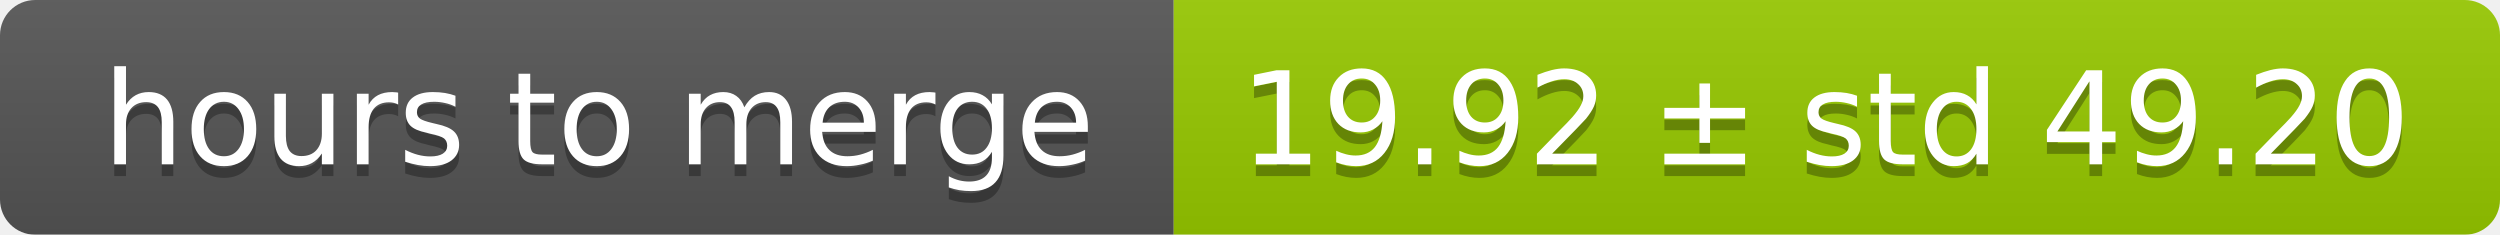
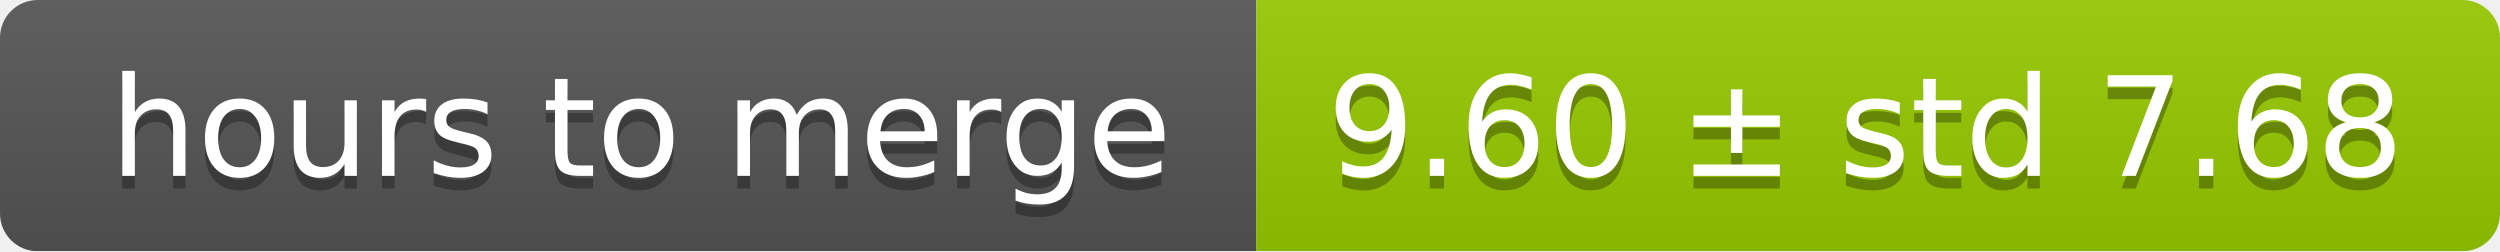
- <svg xmlns="http://www.w3.org/2000/svg" width="213" height="20">
+ <svg xmlns="http://www.w3.org/2000/svg" width="199" height="20">
  <linearGradient id="smooth" x2="0" y2="100%">
    <stop offset="0" stop-color="#bbb" stop-opacity=".1" />
    <stop offset="1" stop-opacity=".1" />
  </linearGradient>
  <mask id="round">
-     <rect width="213" height="20" rx="3" fill="#fff" />
+     <rect width="199" height="20" rx="3" fill="#fff" />
  </mask>
  <g mask="url(#round)">
    <rect width="100" height="20" fill="#555" />
-     <rect x="100" width="113" height="20" fill="#97ca00" />
-     <rect width="213" height="20" fill="url(#smooth)" />
+     <rect x="100" width="99" height="20" fill="#97ca00" />
+     <rect width="199" height="20" fill="url(#smooth)" />
  </g>
  <g fill="#fff" text-anchor="middle" font-family="DejaVu Sans,Verdana,Geneva,sans-serif" font-size="11">
    <text x="51" y="15" fill="#010101" fill-opacity=".3">hours to merge</text>
    <text x="51" y="14">hours to merge</text>
-     <text x="155.5" y="15" fill="#010101" fill-opacity=".3">19.92 ± std 49.20</text>
-     <text x="155.5" y="14">19.92 ± std 49.20</text>
+     <text x="148.5" y="15" fill="#010101" fill-opacity=".3">9.60 ± std 7.68</text>
+     <text x="148.5" y="14">9.60 ± std 7.68</text>
  </g>
</svg>
